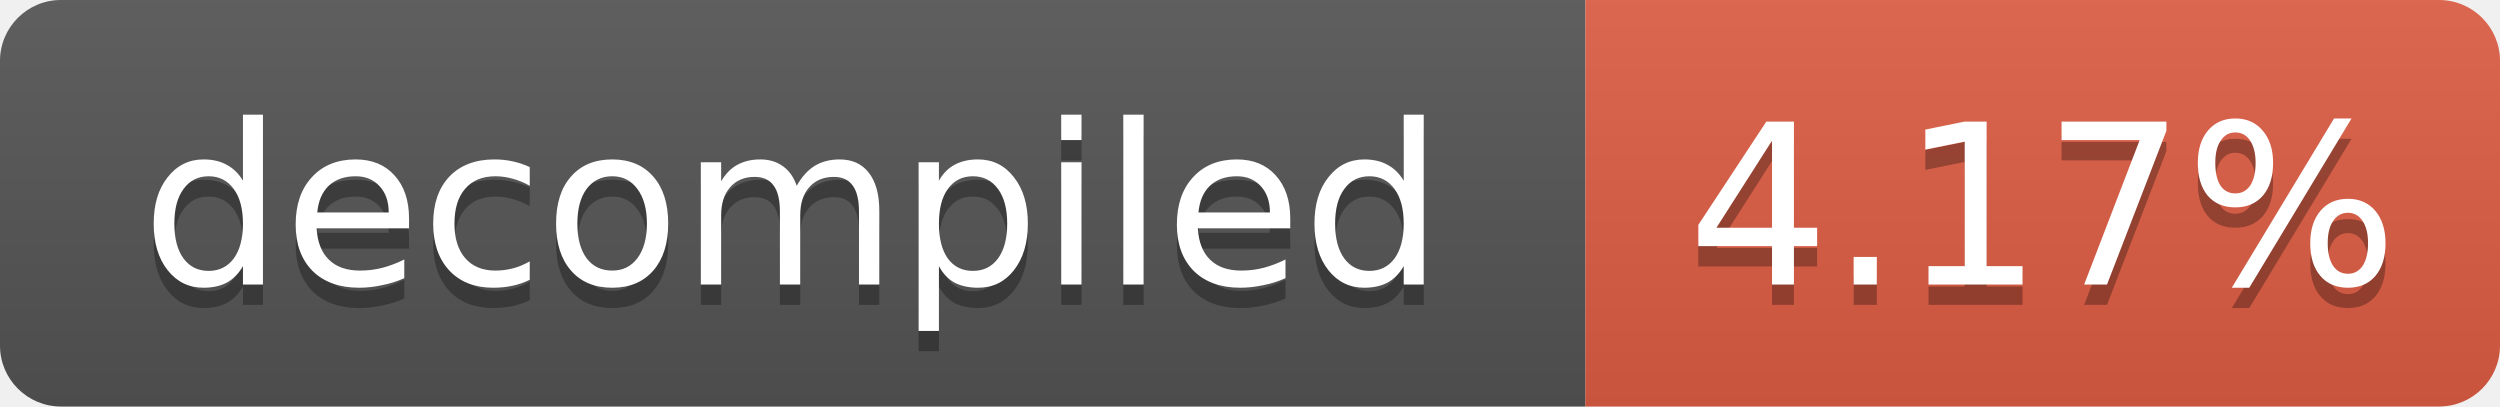
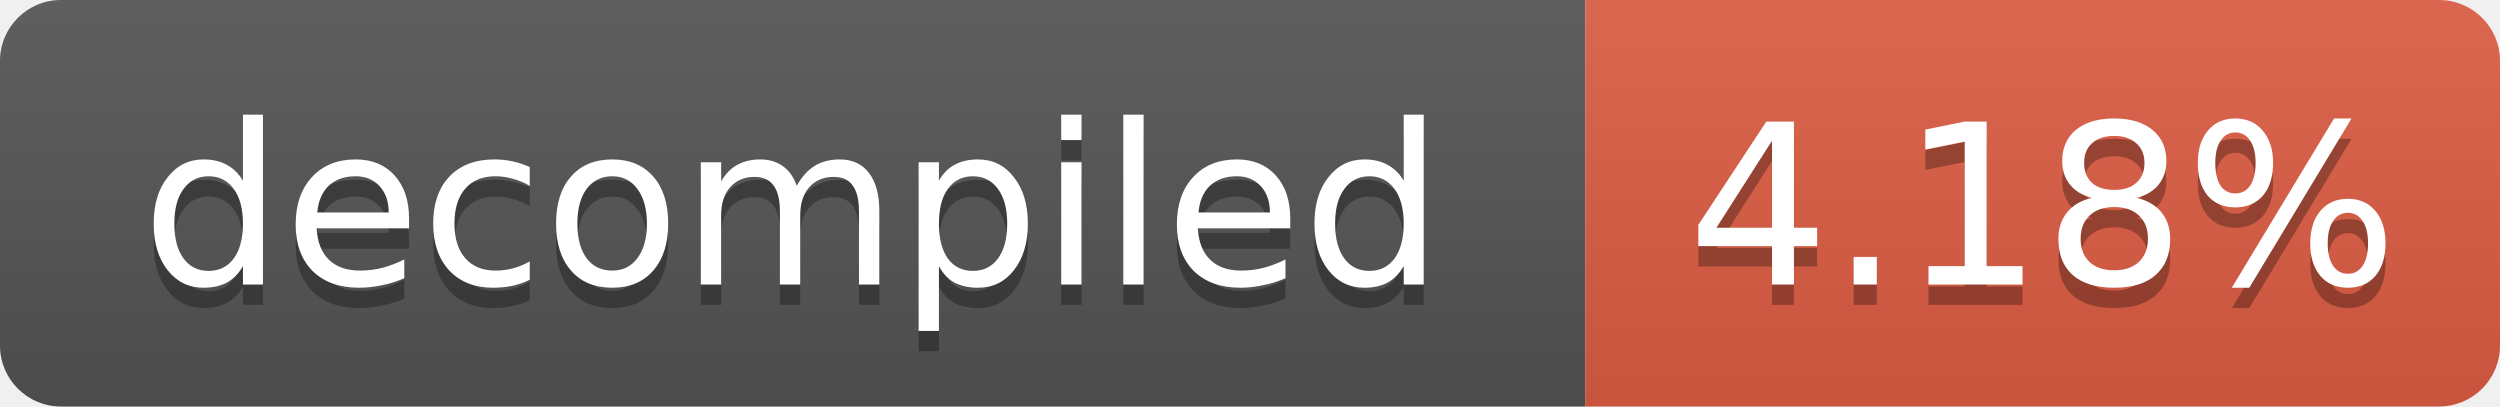
- <svg xmlns="http://www.w3.org/2000/svg" width="123" height="20" role="img" aria-label="decompiled: 4.17%">
+ <svg xmlns="http://www.w3.org/2000/svg" width="123" height="20" role="img" aria-label="decompiled: 4.18%">
  <linearGradient id="s" x2="0" y2="100%">
    <stop offset="0" stop-color="#bbb" stop-opacity=".1" />
    <stop offset="1" stop-opacity=".1" />
  </linearGradient>
  <clipPath id="r">
    <rect width="123" height="20" rx="3" fill="#fff" />
  </clipPath>
  <g clip-path="url(#r)">
    <rect width="78" height="20" fill="#555" />
    <rect x="78" width="45" height="20" fill="#e05d44" />
    <rect width="123" height="20" fill="url(#s)" />
  </g>
  <g fill="#fff" text-anchor="middle" font-family="Verdana,Geneva,DejaVu Sans,sans-serif" font-size="11">
    <text x="39.0" y="15" fill="#010101" fill-opacity=".3">decompiled</text>
    <text x="39.0" y="14">decompiled</text>
-     <text x="100.5" y="15" fill="#010101" fill-opacity=".3">4.17%</text>
-     <text x="100.5" y="14">4.17%</text>
+     <text x="100.5" y="15" fill="#010101" fill-opacity=".3">4.18%</text>
+     <text x="100.5" y="14">4.18%</text>
  </g>
</svg>
